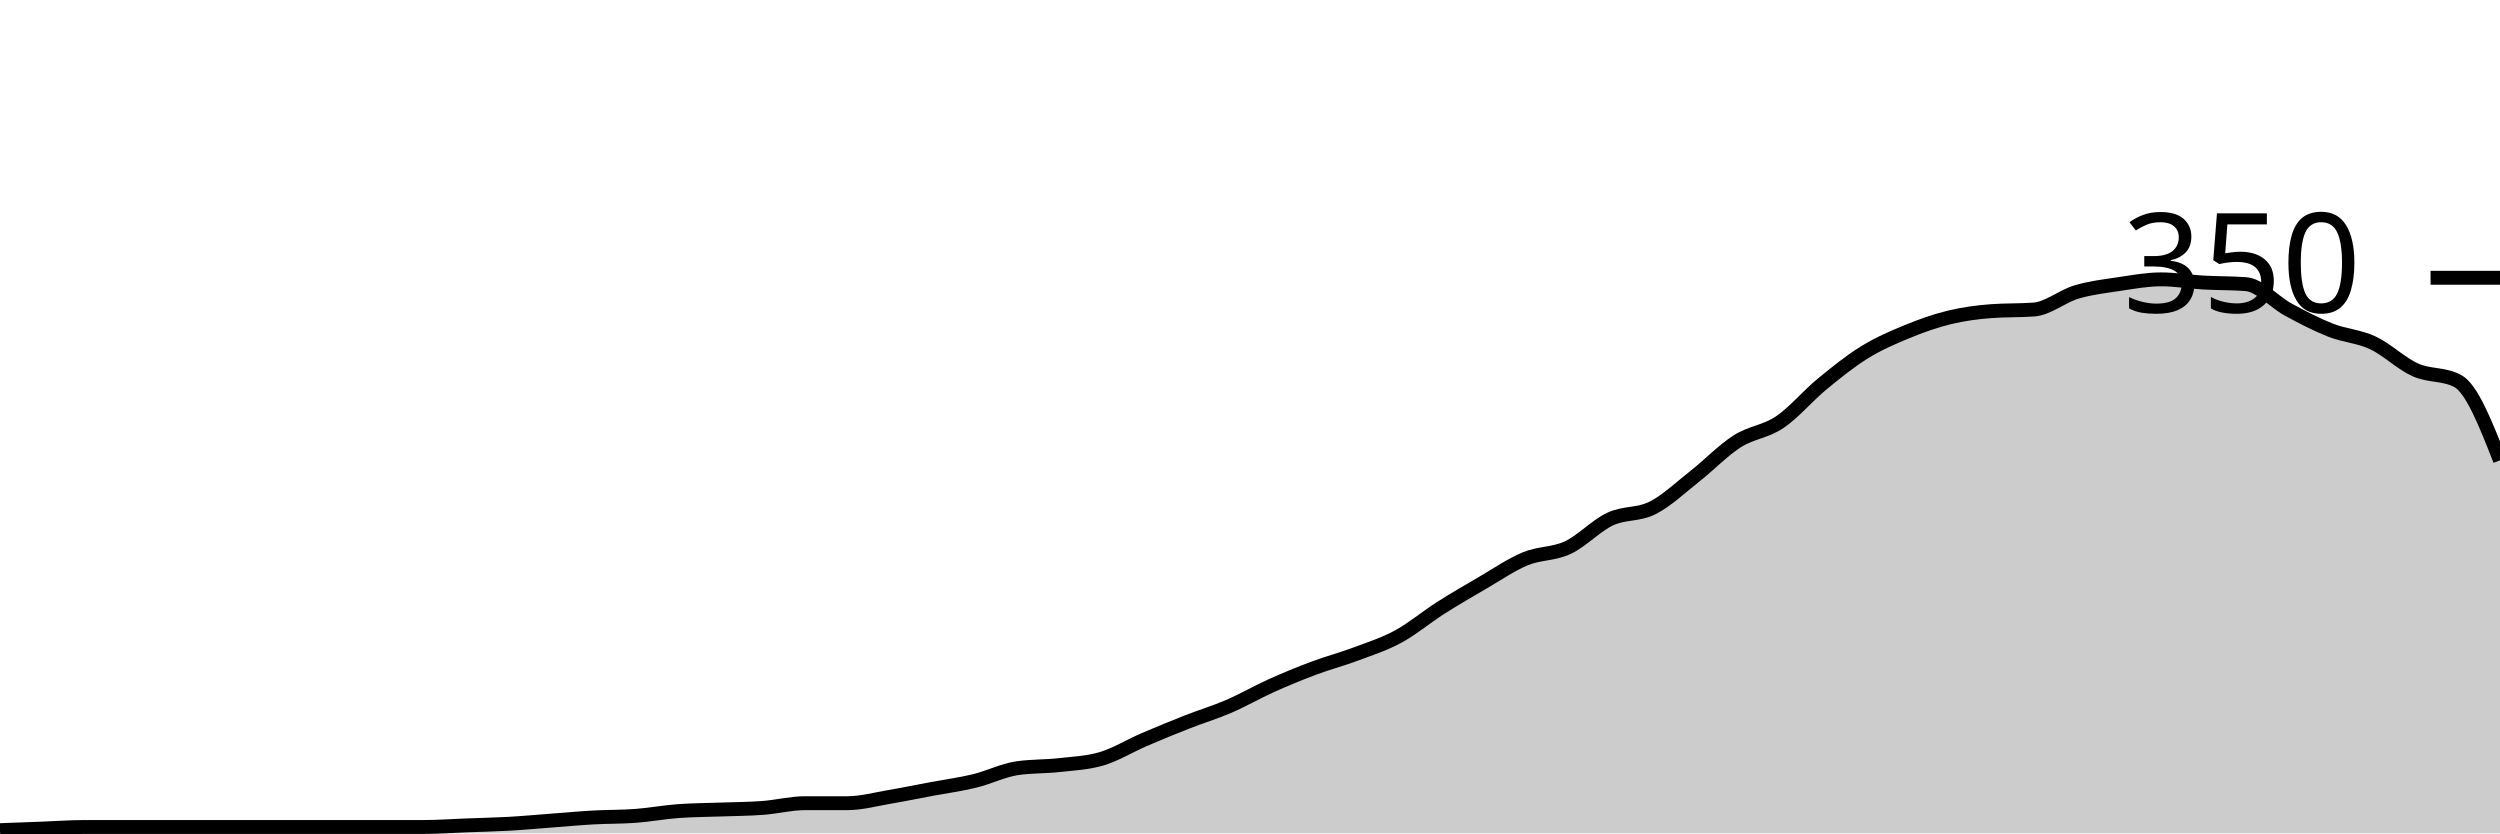
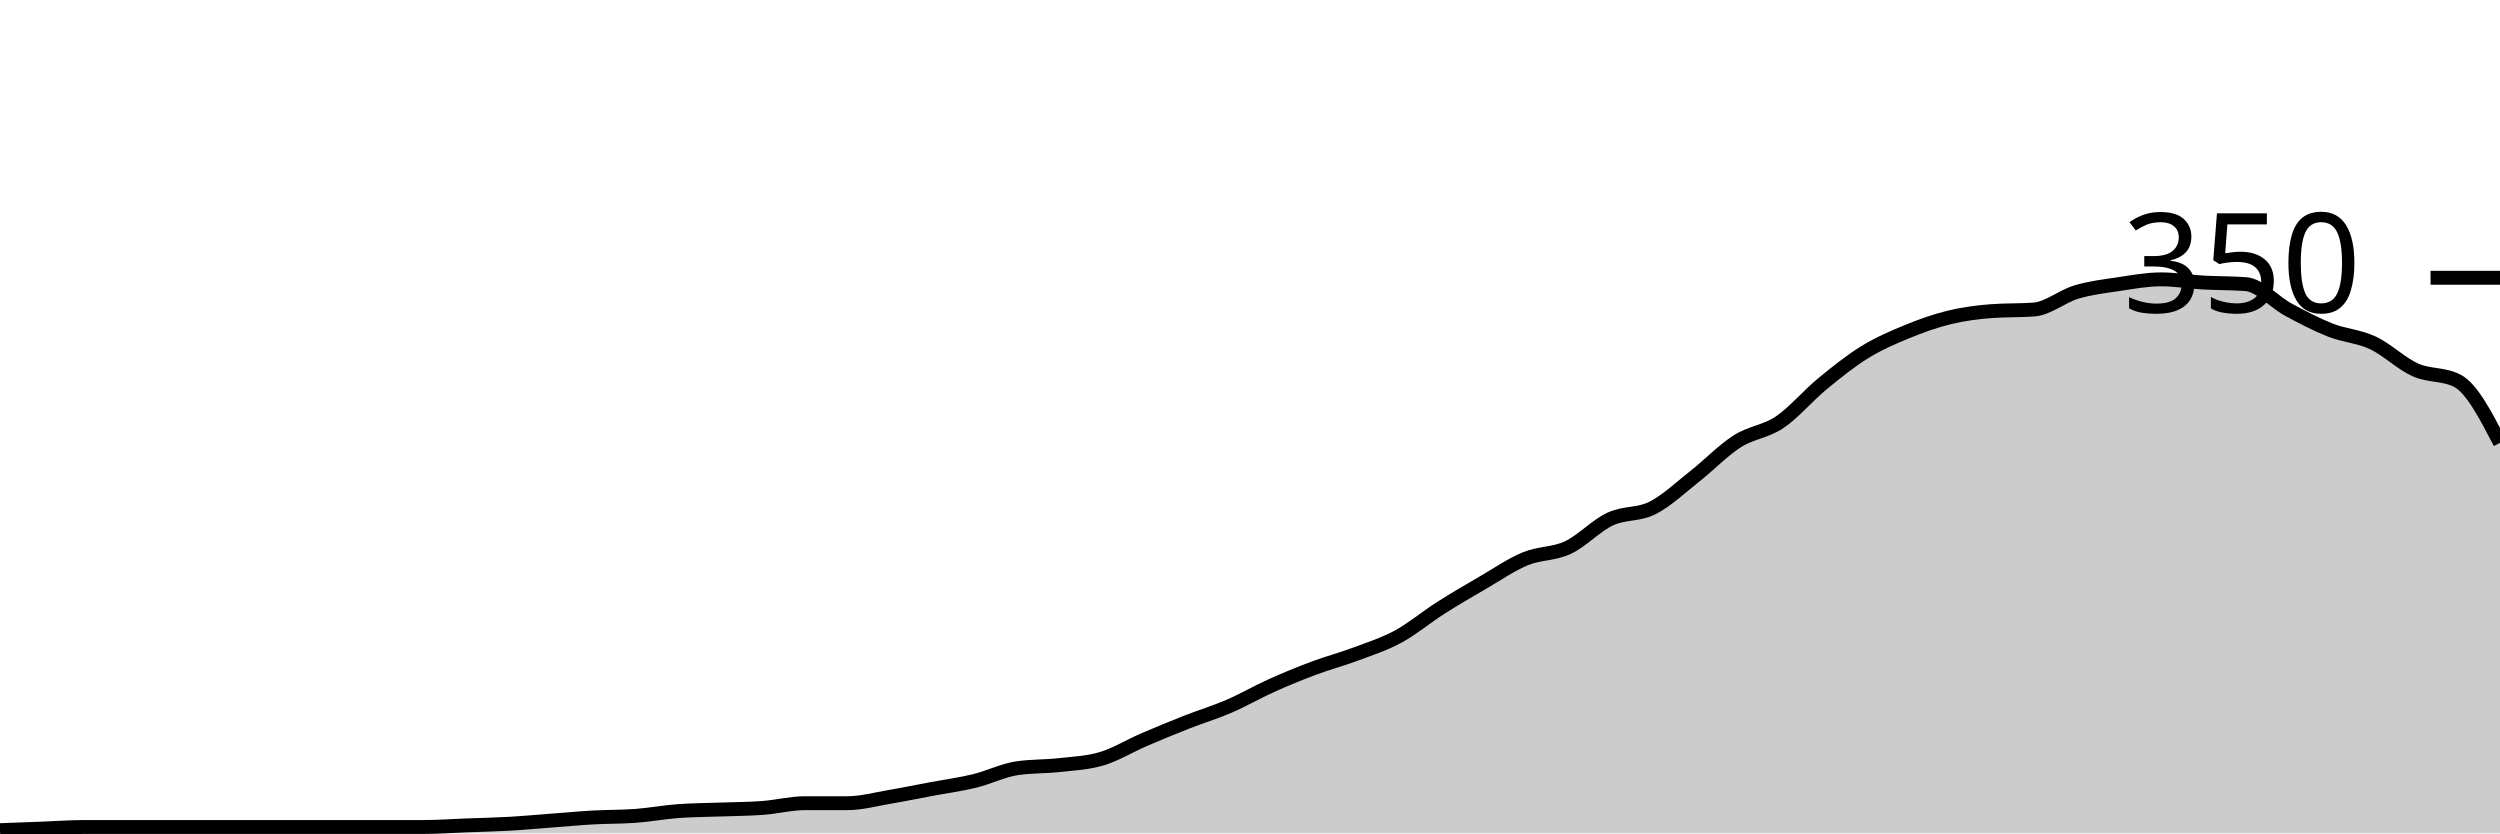
<svg xmlns="http://www.w3.org/2000/svg" viewBox="0 0 180 60">
  <g transform="translate(0,20)">
-     <path class="area" fill="rgba(0, 0, 0, 0.2)" d="M0,39.771C1.017,39.733,2.034,39.695,3.051,39.657C4.068,39.619,5.085,39.543,6.102,39.543C7.119,39.543,8.136,39.543,9.153,39.543C10.169,39.543,11.186,39.543,12.203,39.543C13.22,39.543,14.237,39.543,15.254,39.543C16.271,39.543,17.288,39.543,18.305,39.543C19.322,39.543,20.339,39.543,21.356,39.543C22.373,39.543,23.39,39.543,24.407,39.543C25.424,39.543,26.441,39.543,27.458,39.543C28.475,39.543,29.492,39.543,30.508,39.543C31.525,39.543,32.542,39.467,33.559,39.429C34.576,39.39,35.593,39.371,36.61,39.314C37.627,39.257,38.644,39.162,39.661,39.086C40.678,39.01,41.695,38.914,42.712,38.857C43.729,38.8,44.746,38.819,45.763,38.743C46.78,38.667,47.797,38.476,48.814,38.4C49.831,38.324,50.847,38.324,51.864,38.286C52.881,38.248,53.898,38.248,54.915,38.171C55.932,38.095,56.949,37.829,57.966,37.829C58.983,37.829,60,37.829,61.017,37.829C62.034,37.829,63.051,37.543,64.068,37.371C65.085,37.2,66.102,36.99,67.119,36.8C68.136,36.61,69.153,36.476,70.169,36.229C71.186,35.981,72.203,35.467,73.22,35.314C74.237,35.162,75.254,35.2,76.271,35.086C77.288,34.971,78.305,34.933,79.322,34.629C80.339,34.324,81.356,33.695,82.373,33.257C83.39,32.819,84.407,32.4,85.424,32C86.441,31.6,87.458,31.295,88.475,30.857C89.492,30.419,90.508,29.829,91.525,29.371C92.542,28.914,93.559,28.495,94.576,28.114C95.593,27.733,96.61,27.467,97.627,27.086C98.644,26.705,99.661,26.381,100.678,25.829C101.695,25.276,102.712,24.419,103.729,23.771C104.746,23.124,105.763,22.533,106.78,21.943C107.797,21.352,108.814,20.648,109.831,20.229C110.847,19.81,111.864,19.905,112.881,19.429C113.898,18.952,114.915,17.848,115.932,17.371C116.949,16.895,117.966,17.086,118.983,16.571C120,16.057,121.017,15.086,122.034,14.286C123.051,13.486,124.068,12.419,125.085,11.771C126.102,11.124,127.119,11.086,128.136,10.4C129.153,9.714,130.169,8.495,131.186,7.657C132.203,6.819,133.22,6,134.237,5.371C135.254,4.743,136.271,4.305,137.288,3.886C138.305,3.467,139.322,3.105,140.339,2.857C141.356,2.61,142.373,2.476,143.39,2.4C144.407,2.324,145.424,2.362,146.441,2.286C147.458,2.21,148.475,1.333,149.492,1.029C150.508,0.724,151.525,0.61,152.542,0.457C153.559,0.305,154.576,0.114,155.593,0.114C156.61,0.114,157.627,0.286,158.644,0.343C159.661,0.4,160.678,0.381,161.695,0.457C162.712,0.533,163.729,1.733,164.746,2.286C165.763,2.838,166.78,3.371,167.797,3.771C168.814,4.171,169.831,4.21,170.847,4.686C171.864,5.162,172.881,6.171,173.898,6.629C174.915,7.086,175.932,6.895,176.949,7.429C177.966,7.962,178.983,10.552,180,13.143L180,40C178.983,40,177.966,40,176.949,40C175.932,40,174.915,40,173.898,40C172.881,40,171.864,40,170.847,40C169.831,40,168.814,40,167.797,40C166.78,40,165.763,40,164.746,40C163.729,40,162.712,40,161.695,40C160.678,40,159.661,40,158.644,40C157.627,40,156.61,40,155.593,40C154.576,40,153.559,40,152.542,40C151.525,40,150.508,40,149.492,40C148.475,40,147.458,40,146.441,40C145.424,40,144.407,40,143.39,40C142.373,40,141.356,40,140.339,40C139.322,40,138.305,40,137.288,40C136.271,40,135.254,40,134.237,40C133.22,40,132.203,40,131.186,40C130.169,40,129.153,40,128.136,40C127.119,40,126.102,40,125.085,40C124.068,40,123.051,40,122.034,40C121.017,40,120,40,118.983,40C117.966,40,116.949,40,115.932,40C114.915,40,113.898,40,112.881,40C111.864,40,110.847,40,109.831,40C108.814,40,107.797,40,106.78,40C105.763,40,104.746,40,103.729,40C102.712,40,101.695,40,100.678,40C99.661,40,98.644,40,97.627,40C96.61,40,95.593,40,94.576,40C93.559,40,92.542,40,91.525,40C90.508,40,89.492,40,88.475,40C87.458,40,86.441,40,85.424,40C84.407,40,83.39,40,82.373,40C81.356,40,80.339,40,79.322,40C78.305,40,77.288,40,76.271,40C75.254,40,74.237,40,73.22,40C72.203,40,71.186,40,70.169,40C69.153,40,68.136,40,67.119,40C66.102,40,65.085,40,64.068,40C63.051,40,62.034,40,61.017,40C60,40,58.983,40,57.966,40C56.949,40,55.932,40,54.915,40C53.898,40,52.881,40,51.864,40C50.847,40,49.831,40,48.814,40C47.797,40,46.78,40,45.763,40C44.746,40,43.729,40,42.712,40C41.695,40,40.678,40,39.661,40C38.644,40,37.627,40,36.61,40C35.593,40,34.576,40,33.559,40C32.542,40,31.525,40,30.508,40C29.492,40,28.475,40,27.458,40C26.441,40,25.424,40,24.407,40C23.39,40,22.373,40,21.356,40C20.339,40,19.322,40,18.305,40C17.288,40,16.271,40,15.254,40C14.237,40,13.22,40,12.203,40C11.186,40,10.169,40,9.153,40C8.136,40,7.119,40,6.102,40C5.085,40,4.068,40,3.051,40C2.034,40,1.017,40,0,40Z" />
-     <path class="line" stroke="black" fill="none" d="M0,39.771C1.017,39.733,2.034,39.695,3.051,39.657C4.068,39.619,5.085,39.543,6.102,39.543C7.119,39.543,8.136,39.543,9.153,39.543C10.169,39.543,11.186,39.543,12.203,39.543C13.22,39.543,14.237,39.543,15.254,39.543C16.271,39.543,17.288,39.543,18.305,39.543C19.322,39.543,20.339,39.543,21.356,39.543C22.373,39.543,23.39,39.543,24.407,39.543C25.424,39.543,26.441,39.543,27.458,39.543C28.475,39.543,29.492,39.543,30.508,39.543C31.525,39.543,32.542,39.467,33.559,39.429C34.576,39.39,35.593,39.371,36.61,39.314C37.627,39.257,38.644,39.162,39.661,39.086C40.678,39.01,41.695,38.914,42.712,38.857C43.729,38.8,44.746,38.819,45.763,38.743C46.78,38.667,47.797,38.476,48.814,38.4C49.831,38.324,50.847,38.324,51.864,38.286C52.881,38.248,53.898,38.248,54.915,38.171C55.932,38.095,56.949,37.829,57.966,37.829C58.983,37.829,60,37.829,61.017,37.829C62.034,37.829,63.051,37.543,64.068,37.371C65.085,37.2,66.102,36.99,67.119,36.8C68.136,36.61,69.153,36.476,70.169,36.229C71.186,35.981,72.203,35.467,73.22,35.314C74.237,35.162,75.254,35.2,76.271,35.086C77.288,34.971,78.305,34.933,79.322,34.629C80.339,34.324,81.356,33.695,82.373,33.257C83.39,32.819,84.407,32.4,85.424,32C86.441,31.6,87.458,31.295,88.475,30.857C89.492,30.419,90.508,29.829,91.525,29.371C92.542,28.914,93.559,28.495,94.576,28.114C95.593,27.733,96.61,27.467,97.627,27.086C98.644,26.705,99.661,26.381,100.678,25.829C101.695,25.276,102.712,24.419,103.729,23.771C104.746,23.124,105.763,22.533,106.78,21.943C107.797,21.352,108.814,20.648,109.831,20.229C110.847,19.81,111.864,19.905,112.881,19.429C113.898,18.952,114.915,17.848,115.932,17.371C116.949,16.895,117.966,17.086,118.983,16.571C120,16.057,121.017,15.086,122.034,14.286C123.051,13.486,124.068,12.419,125.085,11.771C126.102,11.124,127.119,11.086,128.136,10.4C129.153,9.714,130.169,8.495,131.186,7.657C132.203,6.819,133.22,6,134.237,5.371C135.254,4.743,136.271,4.305,137.288,3.886C138.305,3.467,139.322,3.105,140.339,2.857C141.356,2.61,142.373,2.476,143.39,2.4C144.407,2.324,145.424,2.362,146.441,2.286C147.458,2.21,148.475,1.333,149.492,1.029C150.508,0.724,151.525,0.61,152.542,0.457C153.559,0.305,154.576,0.114,155.593,0.114C156.61,0.114,157.627,0.286,158.644,0.343C159.661,0.4,160.678,0.381,161.695,0.457C162.712,0.533,163.729,1.733,164.746,2.286C165.763,2.838,166.78,3.371,167.797,3.771C168.814,4.171,169.831,4.21,170.847,4.686C171.864,5.162,172.881,6.171,173.898,6.629C174.915,7.086,175.932,6.895,176.949,7.429C177.966,7.962,178.983,10.552,180,13.143" />
+     <path class="area" fill="rgba(0, 0, 0, 0.2)" d="M0,39.771C1.017,39.733,2.034,39.695,3.051,39.657C4.068,39.619,5.085,39.543,6.102,39.543C7.119,39.543,8.136,39.543,9.153,39.543C10.169,39.543,11.186,39.543,12.203,39.543C13.22,39.543,14.237,39.543,15.254,39.543C16.271,39.543,17.288,39.543,18.305,39.543C19.322,39.543,20.339,39.543,21.356,39.543C22.373,39.543,23.39,39.543,24.407,39.543C25.424,39.543,26.441,39.543,27.458,39.543C28.475,39.543,29.492,39.543,30.508,39.543C31.525,39.543,32.542,39.467,33.559,39.429C34.576,39.39,35.593,39.371,36.61,39.314C37.627,39.257,38.644,39.162,39.661,39.086C40.678,39.01,41.695,38.914,42.712,38.857C43.729,38.8,44.746,38.819,45.763,38.743C46.78,38.667,47.797,38.476,48.814,38.4C49.831,38.324,50.847,38.324,51.864,38.286C52.881,38.248,53.898,38.248,54.915,38.171C55.932,38.095,56.949,37.829,57.966,37.829C58.983,37.829,60,37.829,61.017,37.829C62.034,37.829,63.051,37.543,64.068,37.371C65.085,37.2,66.102,36.99,67.119,36.8C68.136,36.61,69.153,36.476,70.169,36.229C71.186,35.981,72.203,35.467,73.22,35.314C74.237,35.162,75.254,35.2,76.271,35.086C77.288,34.971,78.305,34.933,79.322,34.629C80.339,34.324,81.356,33.695,82.373,33.257C83.39,32.819,84.407,32.4,85.424,32C86.441,31.6,87.458,31.295,88.475,30.857C89.492,30.419,90.508,29.829,91.525,29.371C92.542,28.914,93.559,28.495,94.576,28.114C95.593,27.733,96.61,27.467,97.627,27.086C98.644,26.705,99.661,26.381,100.678,25.829C101.695,25.276,102.712,24.419,103.729,23.771C104.746,23.124,105.763,22.533,106.78,21.943C107.797,21.352,108.814,20.648,109.831,20.229C110.847,19.81,111.864,19.905,112.881,19.429C113.898,18.952,114.915,17.848,115.932,17.371C116.949,16.895,117.966,17.086,118.983,16.571C120,16.057,121.017,15.086,122.034,14.286C123.051,13.486,124.068,12.419,125.085,11.771C126.102,11.124,127.119,11.086,128.136,10.4C129.153,9.714,130.169,8.495,131.186,7.657C132.203,6.819,133.22,6,134.237,5.371C135.254,4.743,136.271,4.305,137.288,3.886C138.305,3.467,139.322,3.105,140.339,2.857C141.356,2.61,142.373,2.476,143.39,2.4C144.407,2.324,145.424,2.362,146.441,2.286C147.458,2.21,148.475,1.333,149.492,1.029C150.508,0.724,151.525,0.61,152.542,0.457C153.559,0.305,154.576,0.114,155.593,0.114C156.61,0.114,157.627,0.286,158.644,0.343C159.661,0.4,160.678,0.381,161.695,0.457C162.712,0.533,163.729,1.733,164.746,2.286C165.763,2.838,166.78,3.371,167.797,3.771C168.814,4.171,169.831,4.21,170.847,4.686C171.864,5.162,172.881,6.171,173.898,6.629C174.915,7.086,175.932,6.895,176.949,7.429C177.966,7.962,178.983,9.924,180,11.886L180,40C178.983,40,177.966,40,176.949,40C175.932,40,174.915,40,173.898,40C172.881,40,171.864,40,170.847,40C169.831,40,168.814,40,167.797,40C166.78,40,165.763,40,164.746,40C163.729,40,162.712,40,161.695,40C160.678,40,159.661,40,158.644,40C157.627,40,156.61,40,155.593,40C154.576,40,153.559,40,152.542,40C151.525,40,150.508,40,149.492,40C148.475,40,147.458,40,146.441,40C145.424,40,144.407,40,143.39,40C142.373,40,141.356,40,140.339,40C139.322,40,138.305,40,137.288,40C136.271,40,135.254,40,134.237,40C133.22,40,132.203,40,131.186,40C130.169,40,129.153,40,128.136,40C127.119,40,126.102,40,125.085,40C124.068,40,123.051,40,122.034,40C121.017,40,120,40,118.983,40C117.966,40,116.949,40,115.932,40C114.915,40,113.898,40,112.881,40C111.864,40,110.847,40,109.831,40C108.814,40,107.797,40,106.78,40C105.763,40,104.746,40,103.729,40C102.712,40,101.695,40,100.678,40C99.661,40,98.644,40,97.627,40C96.61,40,95.593,40,94.576,40C93.559,40,92.542,40,91.525,40C90.508,40,89.492,40,88.475,40C87.458,40,86.441,40,85.424,40C84.407,40,83.39,40,82.373,40C81.356,40,80.339,40,79.322,40C78.305,40,77.288,40,76.271,40C75.254,40,74.237,40,73.22,40C72.203,40,71.186,40,70.169,40C69.153,40,68.136,40,67.119,40C66.102,40,65.085,40,64.068,40C63.051,40,62.034,40,61.017,40C60,40,58.983,40,57.966,40C56.949,40,55.932,40,54.915,40C53.898,40,52.881,40,51.864,40C50.847,40,49.831,40,48.814,40C47.797,40,46.78,40,45.763,40C44.746,40,43.729,40,42.712,40C41.695,40,40.678,40,39.661,40C38.644,40,37.627,40,36.61,40C35.593,40,34.576,40,33.559,40C32.542,40,31.525,40,30.508,40C29.492,40,28.475,40,27.458,40C26.441,40,25.424,40,24.407,40C23.39,40,22.373,40,21.356,40C20.339,40,19.322,40,18.305,40C17.288,40,16.271,40,15.254,40C14.237,40,13.22,40,12.203,40C11.186,40,10.169,40,9.153,40C8.136,40,7.119,40,6.102,40C5.085,40,4.068,40,3.051,40C2.034,40,1.017,40,0,40Z" />
+     <path class="line" stroke="black" fill="none" d="M0,39.771C1.017,39.733,2.034,39.695,3.051,39.657C4.068,39.619,5.085,39.543,6.102,39.543C7.119,39.543,8.136,39.543,9.153,39.543C10.169,39.543,11.186,39.543,12.203,39.543C13.22,39.543,14.237,39.543,15.254,39.543C16.271,39.543,17.288,39.543,18.305,39.543C19.322,39.543,20.339,39.543,21.356,39.543C22.373,39.543,23.39,39.543,24.407,39.543C25.424,39.543,26.441,39.543,27.458,39.543C28.475,39.543,29.492,39.543,30.508,39.543C31.525,39.543,32.542,39.467,33.559,39.429C34.576,39.39,35.593,39.371,36.61,39.314C37.627,39.257,38.644,39.162,39.661,39.086C40.678,39.01,41.695,38.914,42.712,38.857C43.729,38.8,44.746,38.819,45.763,38.743C46.78,38.667,47.797,38.476,48.814,38.4C49.831,38.324,50.847,38.324,51.864,38.286C52.881,38.248,53.898,38.248,54.915,38.171C55.932,38.095,56.949,37.829,57.966,37.829C58.983,37.829,60,37.829,61.017,37.829C62.034,37.829,63.051,37.543,64.068,37.371C65.085,37.2,66.102,36.99,67.119,36.8C68.136,36.61,69.153,36.476,70.169,36.229C71.186,35.981,72.203,35.467,73.22,35.314C74.237,35.162,75.254,35.2,76.271,35.086C77.288,34.971,78.305,34.933,79.322,34.629C80.339,34.324,81.356,33.695,82.373,33.257C83.39,32.819,84.407,32.4,85.424,32C86.441,31.6,87.458,31.295,88.475,30.857C89.492,30.419,90.508,29.829,91.525,29.371C92.542,28.914,93.559,28.495,94.576,28.114C95.593,27.733,96.61,27.467,97.627,27.086C98.644,26.705,99.661,26.381,100.678,25.829C101.695,25.276,102.712,24.419,103.729,23.771C104.746,23.124,105.763,22.533,106.78,21.943C107.797,21.352,108.814,20.648,109.831,20.229C110.847,19.81,111.864,19.905,112.881,19.429C113.898,18.952,114.915,17.848,115.932,17.371C116.949,16.895,117.966,17.086,118.983,16.571C120,16.057,121.017,15.086,122.034,14.286C123.051,13.486,124.068,12.419,125.085,11.771C126.102,11.124,127.119,11.086,128.136,10.4C129.153,9.714,130.169,8.495,131.186,7.657C132.203,6.819,133.22,6,134.237,5.371C135.254,4.743,136.271,4.305,137.288,3.886C138.305,3.467,139.322,3.105,140.339,2.857C141.356,2.61,142.373,2.476,143.39,2.4C144.407,2.324,145.424,2.362,146.441,2.286C147.458,2.21,148.475,1.333,149.492,1.029C150.508,0.724,151.525,0.61,152.542,0.457C153.559,0.305,154.576,0.114,155.593,0.114C156.61,0.114,157.627,0.286,158.644,0.343C159.661,0.4,160.678,0.381,161.695,0.457C162.712,0.533,163.729,1.733,164.746,2.286C165.763,2.838,166.78,3.371,167.797,3.771C168.814,4.171,169.831,4.21,170.847,4.686C171.864,5.162,172.881,6.171,173.898,6.629C174.915,7.086,175.932,6.895,176.949,7.429C177.966,7.962,178.983,9.924,180,11.886" />
    <path class="axis-ceiling" stroke-width="1" stroke="black" fill="none" d="M175,0L180,0" />
    <text class="axis-ceiling-label" font-family="sans-serif" text-anchor="end" font-size="10px" x="170" y="2.5">350</text>
  </g>
</svg>
